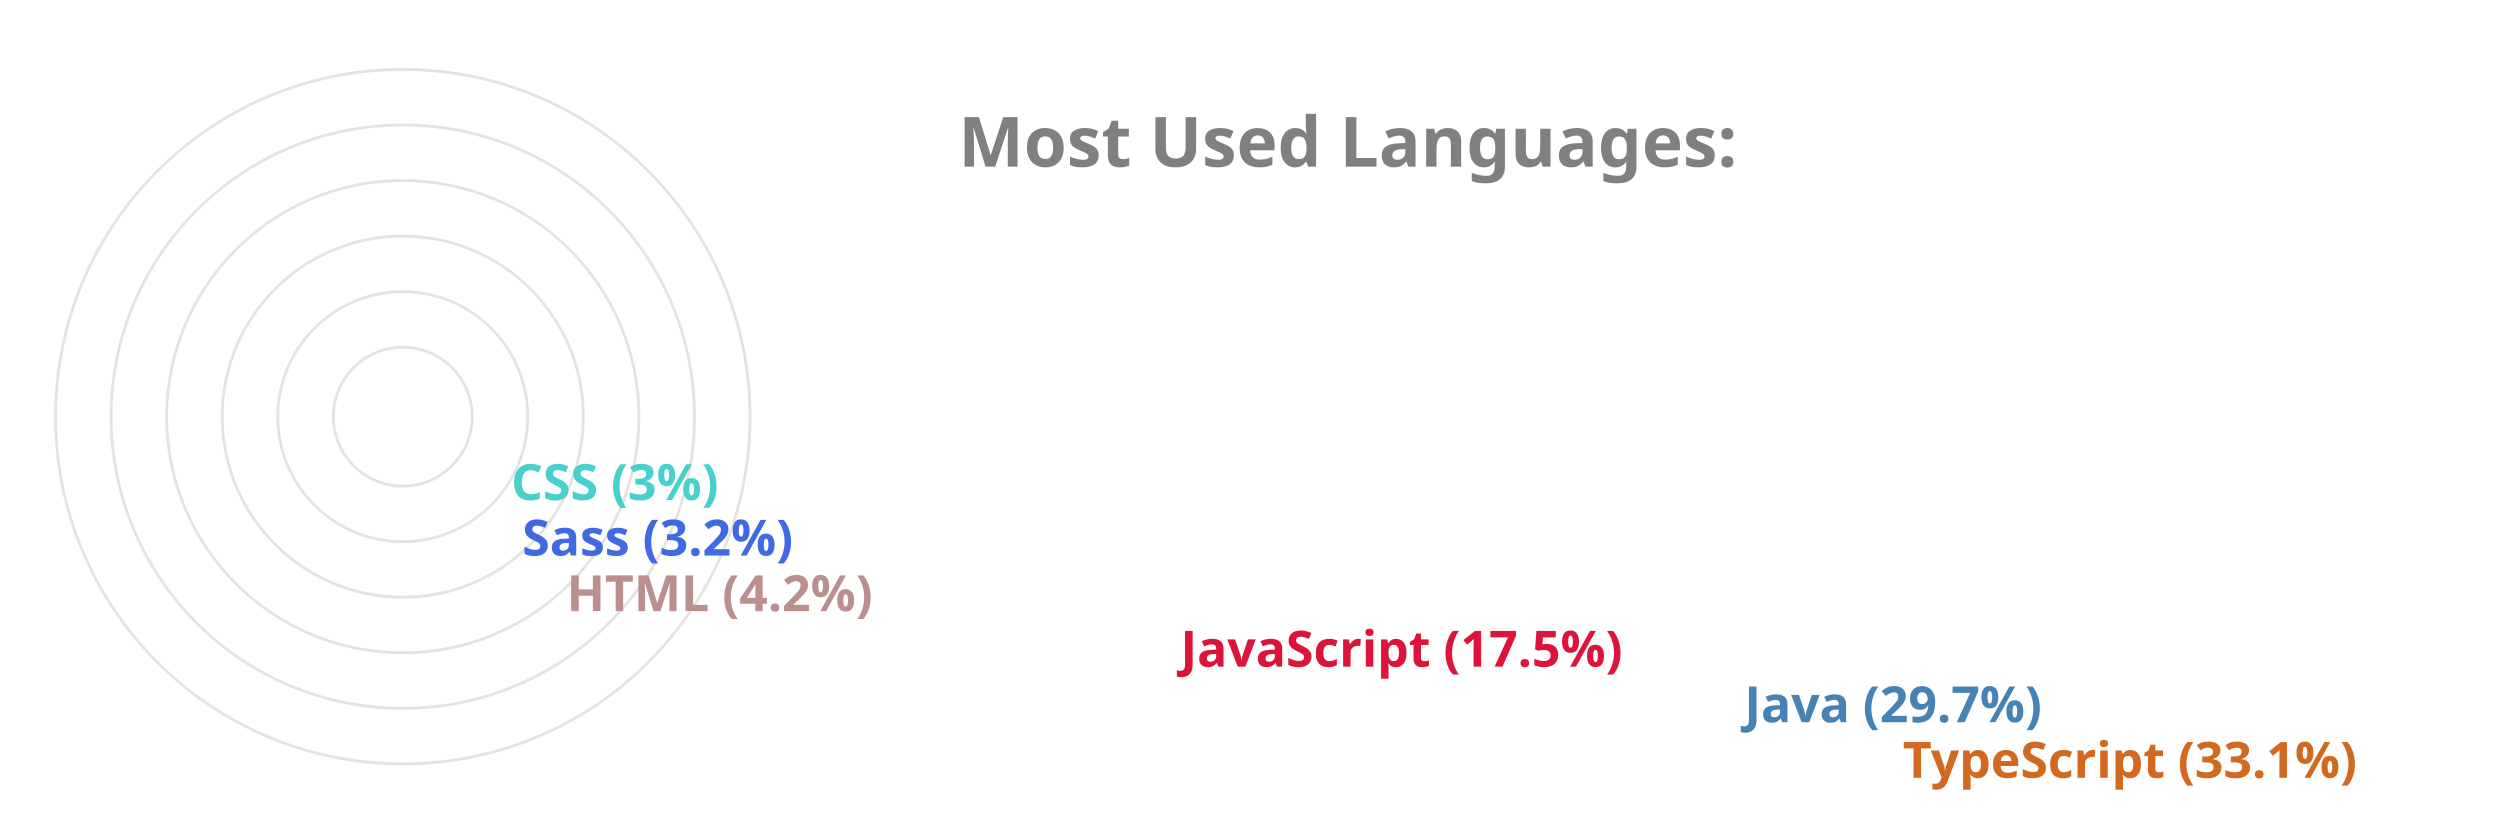
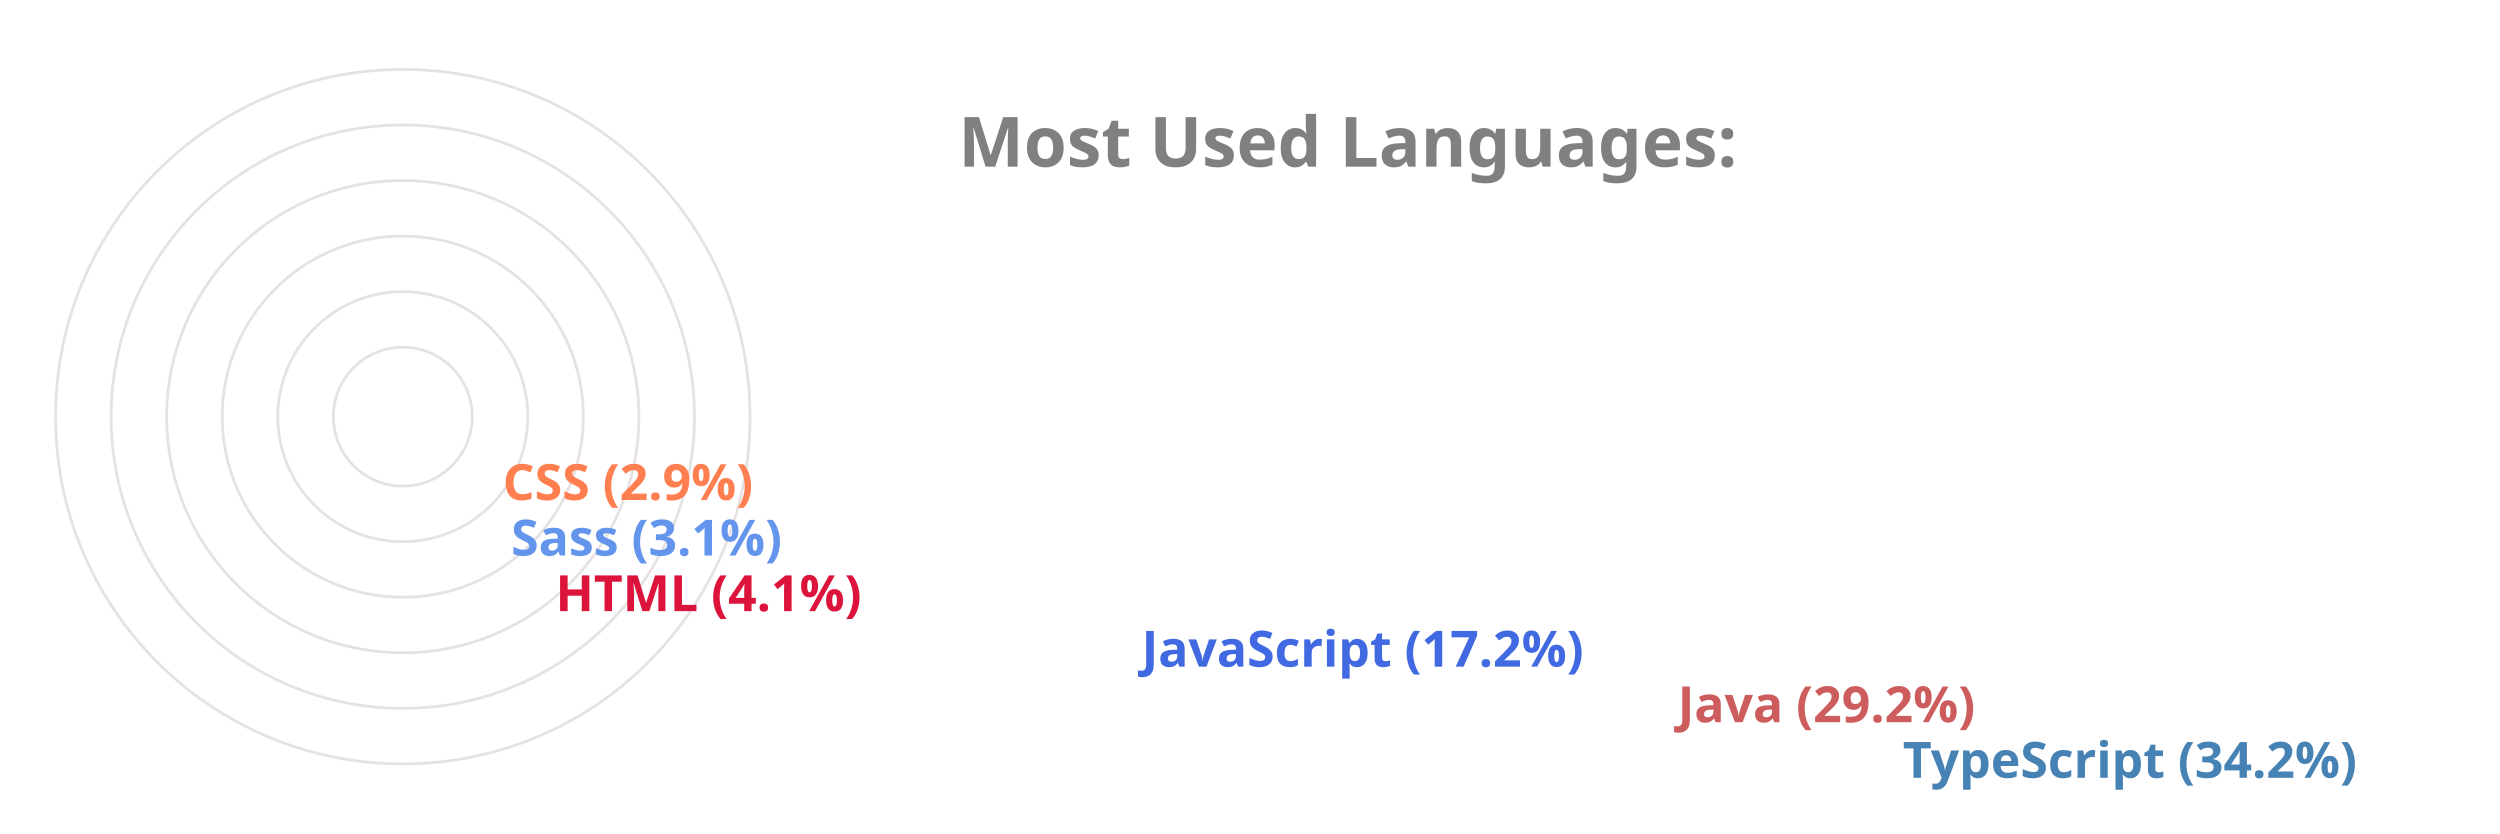
<svg xmlns="http://www.w3.org/2000/svg" viewBox="0 0 650 300" height="200px" width="600px">
  <style>
		.label {
			font: bold 25px sans-serif;
			color: #404040;
			-webkit-text-stroke: 1px white;
	  	}
		.name {
			font: bold 18px sans-serif;
			color: #404040;
	  	}

		.line {
			stroke-dasharray: 1000;
			stroke-dashoffset: 1000;
			animation: dash 3.5s ease-in-out forwards;	
			animation-iteration-count: infinite;
			animation-direction: alternate-reverse;
		}

		.path {
			stroke-dasharray: 1000;
			stroke-dashoffset: 1000;
			animation: dash 3.5s ease-in-out forwards;	
			animation-iteration-count: infinite;
			animation-direction: alternate-reverse;
		}
		  
		@keyframes dash {
			to {
				stroke-dashoffset: 0;
			}
		}

	</style>
  <g stroke="#E6E2E1" fill="none" stroke-width="1">
    <circle cx="20" cy="150" r="125" />
    <circle cx="20" cy="150" r="105" />
    <circle cx="20" cy="150" r="85" />
    <circle cx="20" cy="150" r="65" />
    <circle cx="20" cy="150" r="45" />
    <circle cx="20" cy="150" r="25" />
  </g>
  <g fill="none" stroke-width="20" class="line">
-     <line x2="550" y2="275" x1="20" y1="275" stroke="Chocolate" />
-     <line x2="493" y2="255" x1="20" y1="255" stroke="SteelBlue" />
-     <line x2="290" y2="235" x1="20" y1="235" stroke="Crimson" />
-     <line x2="69" y2="215" x1="20" y1="215" stroke="RosyBrown" />
-     <line x2="53" y2="195" x1="20" y1="195" stroke="RoyalBlue" />
-     <line x2="49" y2="175" x1="20" y1="175" stroke="MediumTurquoise" />
+     <line x2="550" y2="275" x1="20" y1="275" stroke="SteelBlue" />
+     <line x2="469" y2="255" x1="20" y1="255" stroke="IndianRed" />
+     <line x2="276" y2="235" x1="20" y1="235" stroke="RoyalBlue" />
+     <line x2="65" y2="215" x1="20" y1="215" stroke="Crimson" />
+     <line x2="49" y2="195" x1="20" y1="195" stroke="CornflowerBlue" />
+     <line x2="46" y2="175" x1="20" y1="175" stroke="Coral" />
  </g>
  <g fill="none" stroke-width="20" stroke-linecap="round" class="path">
-     <path d="M 20 275 A 125 125 45 0 1 -84 81" stroke="Chocolate" />
-     <path d="M 20 255 A 105 105 45 0 1 -70 97" stroke="SteelBlue" />
-     <path d="M 20 235 A 85 85 45 0 1 -60 123" stroke="Crimson" />
-     <path d="M 20 215 A 65 65 45 0 1 -44 145" stroke="RosyBrown" />
-     <path d="M 20 195 A 45 45 45 0 1 -24 147" stroke="RoyalBlue" />
-     <path d="M 20 175 A 25 25 45 0 1 -4 148" stroke="MediumTurquoise" />
+     <path d="M 20 275 A 125 125 45 0 1 -83 80" stroke="SteelBlue" />
+     <path d="M 20 255 A 105 105 45 0 1 -71 99" stroke="IndianRed" />
+     <path d="M 20 235 A 85 85 45 0 1 -61 125" stroke="RoyalBlue" />
+     <path d="M 20 215 A 65 65 45 0 1 -44 145" stroke="Crimson" />
+     <path d="M 20 195 A 45 45 45 0 1 -24 147" stroke="CornflowerBlue" />
+     <path d="M 20 175 A 25 25 45 0 1 -4 148" stroke="Coral" />
  </g>
  <g class="name">
-     <text x="560" y="280" fill="Chocolate">TypeScript (33.1%)</text>
-     <text x="503" y="260" fill="SteelBlue">Java (29.7%)</text>
-     <text x="300" y="240" fill="Crimson">JavaScript (17.5%)</text>
-     <text x="79" y="220" fill="RosyBrown">HTML (4.2%)</text>
-     <text x="63" y="200" fill="RoyalBlue">Sass (3.2%)</text>
-     <text x="59" y="180" fill="MediumTurquoise">CSS (3%)</text>
+     <text x="560" y="280" fill="SteelBlue">TypeScript (34.2%)</text>
+     <text x="479" y="260" fill="IndianRed">Java (29.2%)</text>
+     <text x="286" y="240" fill="RoyalBlue">JavaScript (17.2%)</text>
+     <text x="75" y="220" fill="Crimson">HTML (4.1%)</text>
+     <text x="59" y="200" fill="CornflowerBlue">Sass (3.1%)</text>
+     <text x="56" y="180" fill="Coral">CSS (2.9%)</text>
  </g>
  <g class="label">
    <text x="220" y="60" fill="grey">Most Used Languages:</text>
  </g>
</svg>
